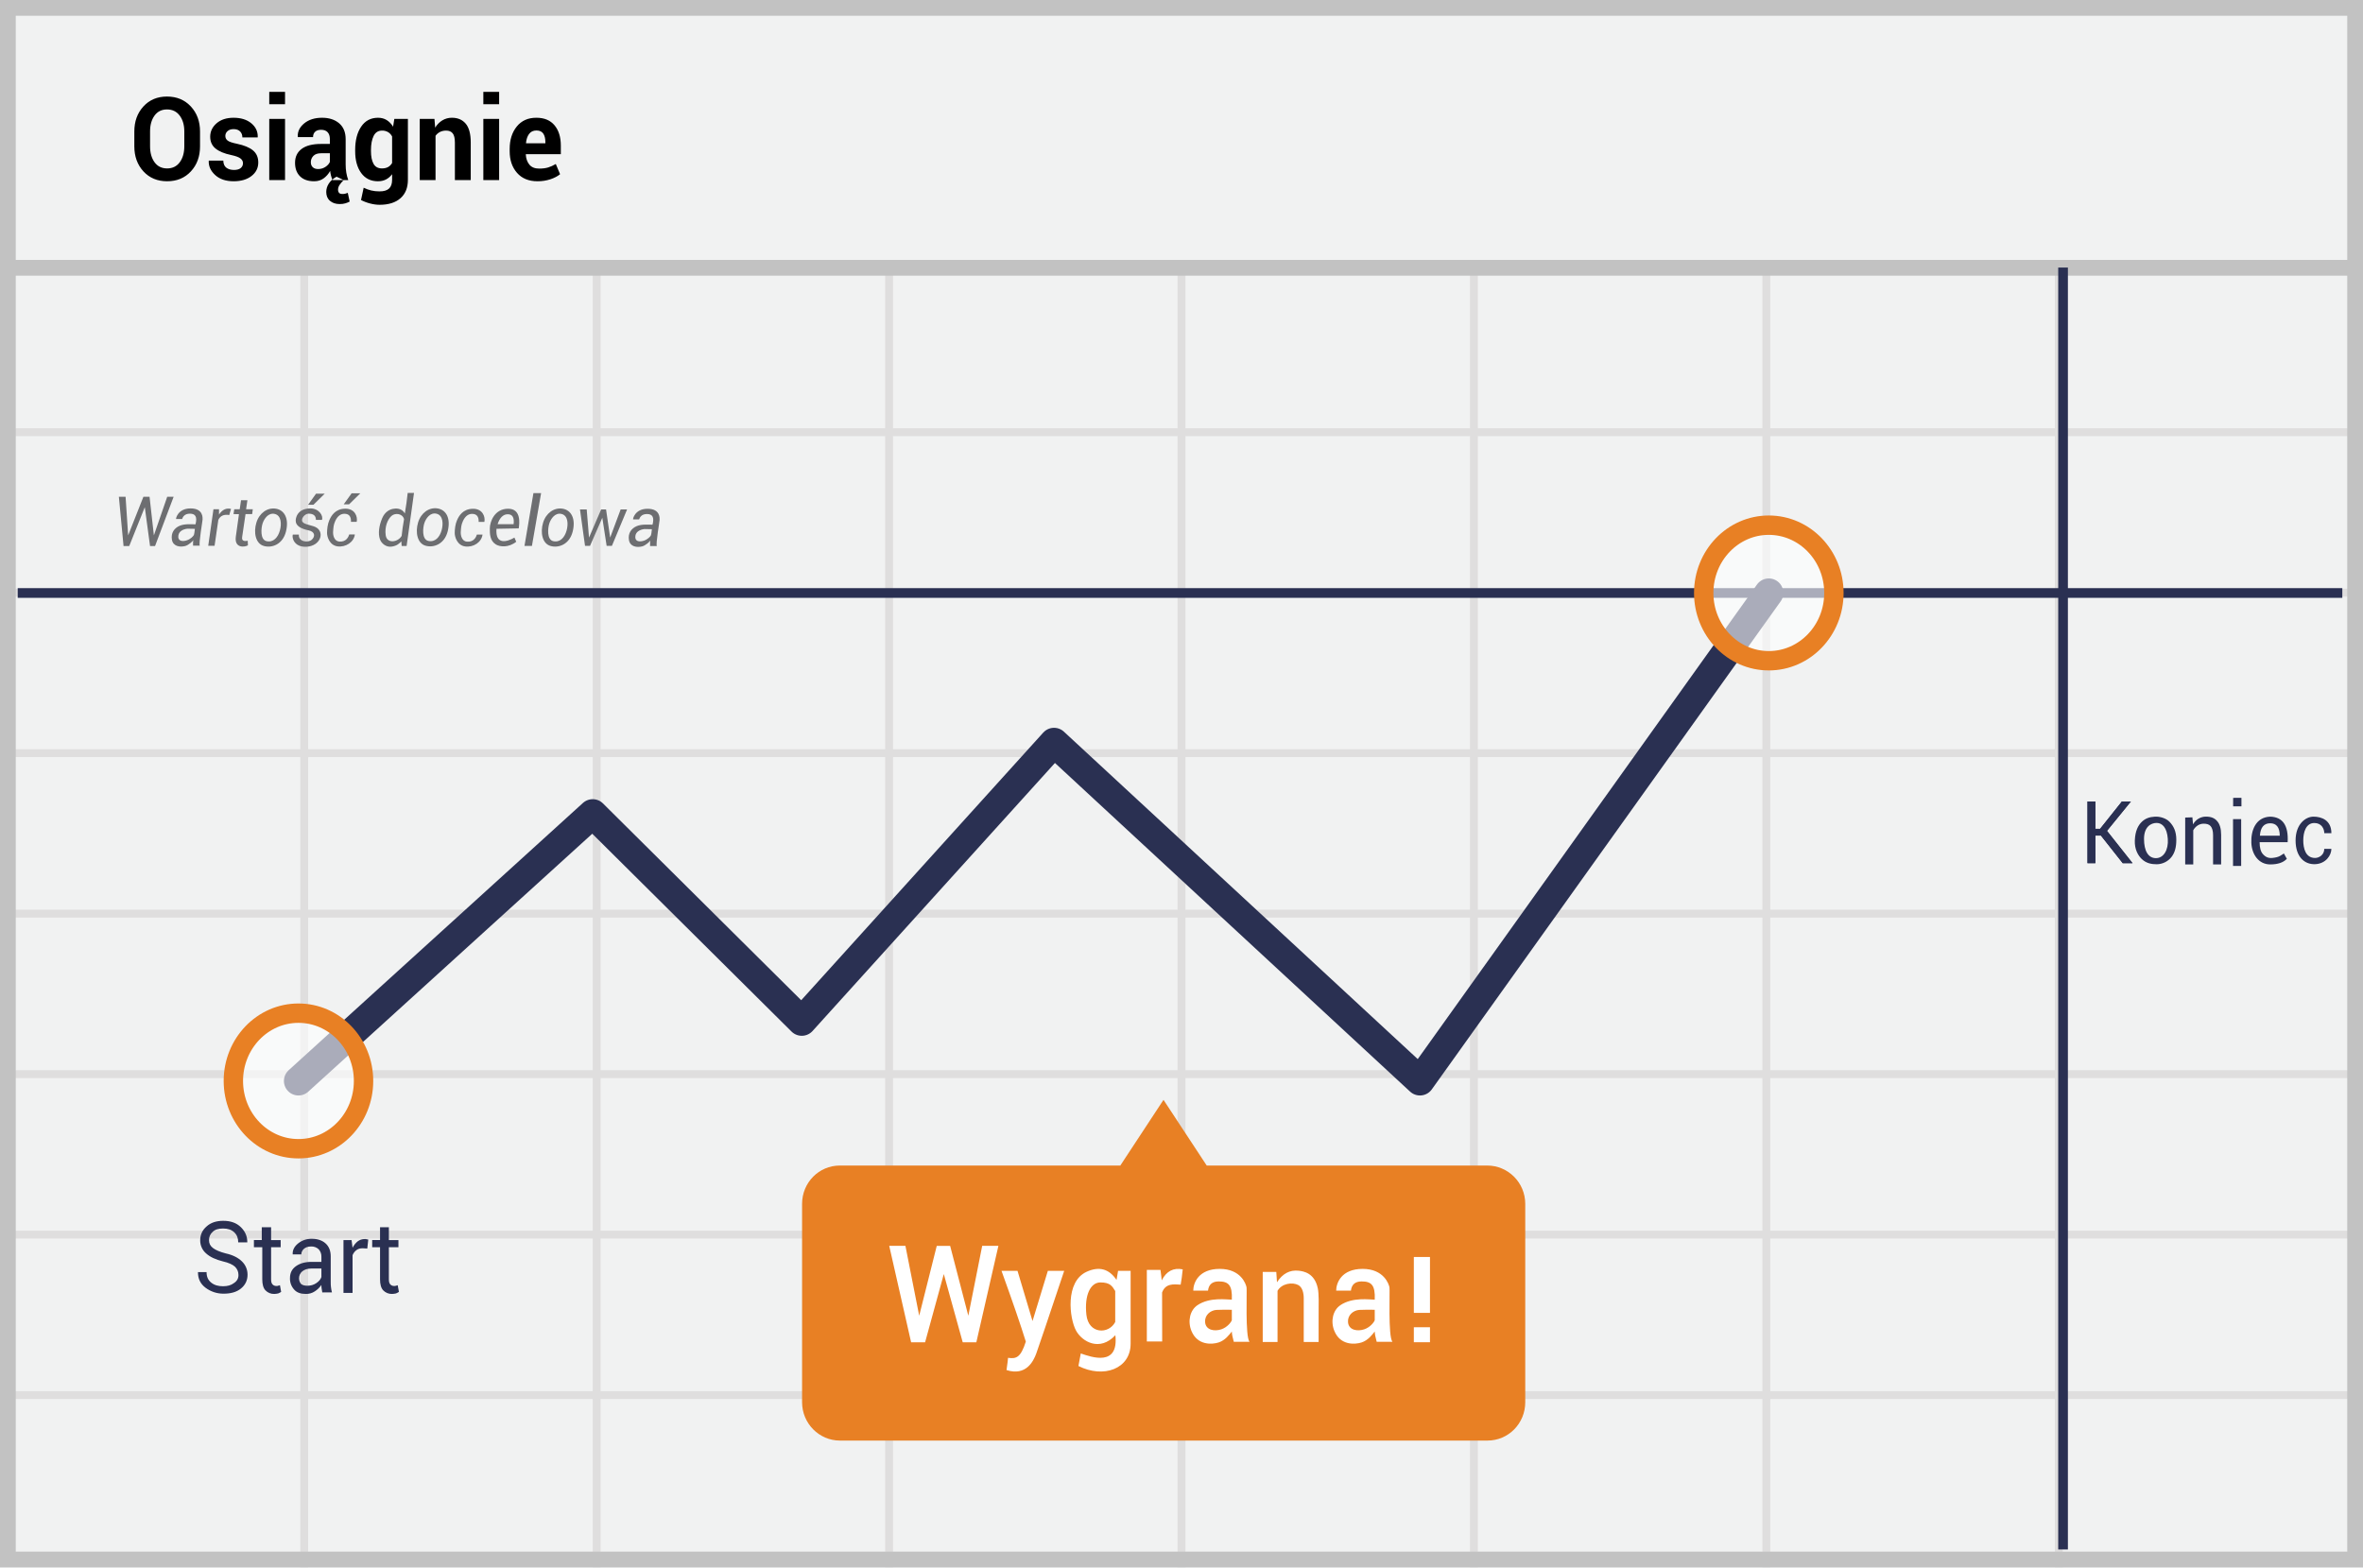
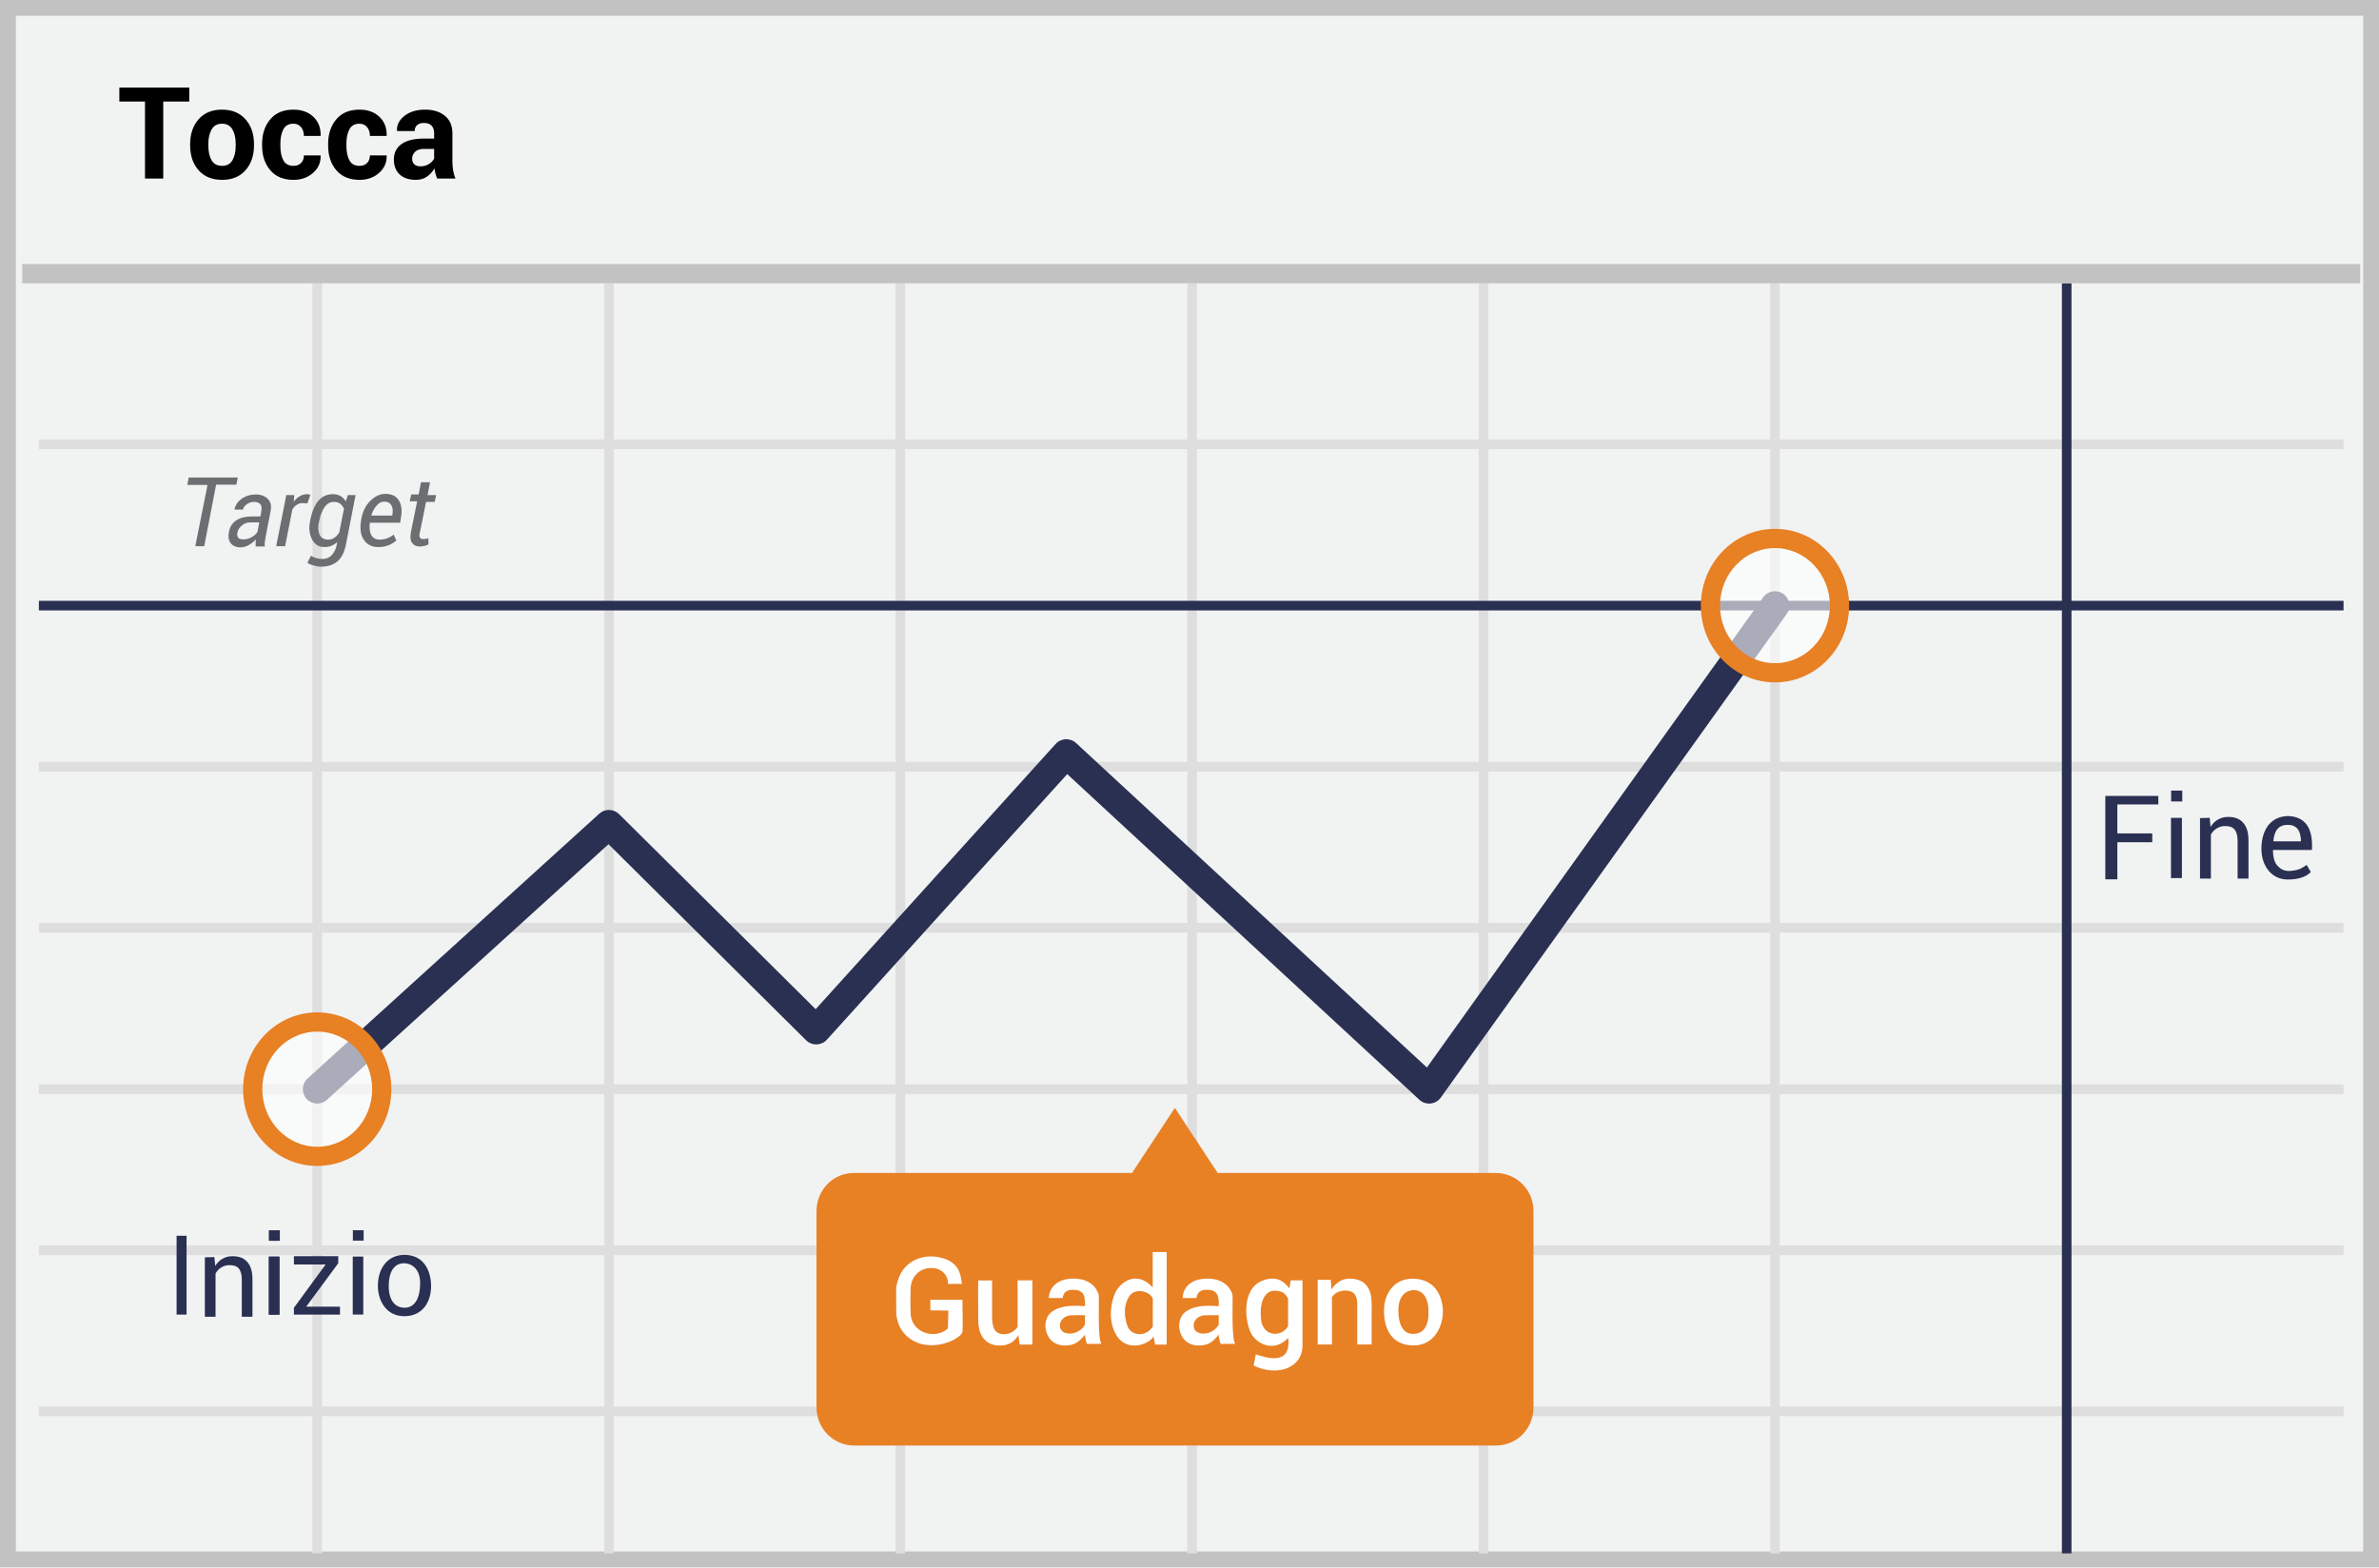
- <svg xmlns="http://www.w3.org/2000/svg" width="300" height="199" viewBox="0 0 300 199">
-   <g fill="none" fill-rule="evenodd">
-     <path fill="#F1F2F2" d="M0 0h300v199H0z" />
-     <path d="M39.125 55.375V74.75H75.25V55.375H39.125zm0-1H75.25V34h1v20.375h36.125V34h1v20.375H149.5V34h1v20.375h36.125V34h1v20.375h36.125V34h1v20.375h36.125V34h1v20.375H299.5v1h-37.625V74.75H299.5v1h-37.625v19.375H299.5v1h-37.625V115.5H299.5v1h-37.625v19.375H299.5v1h-37.625v19.375H299.5v1h-37.625v19.375H299.5v1h-37.625V199h-1v-21.375H224.75V199h-1v-21.375h-36.125V199h-1v-21.375H150.5V199h-1v-21.375h-36.125V199h-1v-21.375H76.25V199h-1v-21.375H39.125V199h-1v-21.375H1.5v-1h36.625V157.25H1.5v-1h36.625v-19.375H1.5v-1h36.625V116.5H1.5v-1h36.625V96.125H1.5v-1h36.625V75.75H1.5v-1h36.625V55.375H1.5v-1h36.625V34h1v20.375zm221.75 1H224.75V74.75h36.125V55.375zm-37.125 0h-36.125V74.75h36.125V55.375zm-37.125 0H150.5V74.75h36.125V55.375zm-37.125 0h-36.125V74.75H149.5V55.375zm-37.125 0H76.25V74.75h36.125V55.375zM39.125 75.75v19.375H75.25V75.75H39.125zm221.75 0H224.75v19.375h36.125V75.75zm-37.125 0h-36.125v19.375h36.125V75.75zm-37.125 0H150.5v19.375h36.125V75.75zm-37.125 0h-36.125v19.375H149.5V75.75zm-37.125 0H76.25v19.375h36.125V75.75zm-73.25 20.375V115.5H75.25V96.125H39.125zm221.75 0H224.75V115.5h36.125V96.125zm-37.125 0h-36.125V115.5h36.125V96.125zm-37.125 0H150.5V115.5h36.125V96.125zm-37.125 0h-36.125V115.5H149.5V96.125zm-37.125 0H76.25V115.5h36.125V96.125zM39.125 116.5v19.375H75.25V116.5H39.125zm221.75 0H224.75v19.375h36.125V116.5zm-37.125 0h-36.125v19.375h36.125V116.5zm-37.125 0H150.5v19.375h36.125V116.5zm-37.125 0h-36.125v19.375H149.5V116.5zm-37.125 0H76.25v19.375h36.125V116.5zm-73.25 20.375v19.375H75.25v-19.375H39.125zm221.75 0H224.75v19.375h36.125v-19.375zm-37.125 0h-36.125v19.375h36.125v-19.375zm-37.125 0H150.5v19.375h36.125v-19.375zm-37.125 0h-36.125v19.375H149.5v-19.375zm-37.125 0H76.25v19.375h36.125v-19.375zm-73.25 20.375v19.375H75.25V157.25H39.125zm221.75 0H224.75v19.375h36.125V157.25zm-37.125 0h-36.125v19.375h36.125V157.25zm-37.125 0H150.5v19.375h36.125V157.25zm-37.125 0h-36.125v19.375H149.5V157.25zm-37.125 0H76.25v19.375h36.125V157.25z" fill="#DFDEDE" />
-     <path stroke="#C2C2C2" stroke-width="2" d="M1 1h298v197H1z" />
-     <path fill="#C2C2C2" d="M0 33h300v2H0z" />
-     <path d="M2.248 75.285h295.125M261.92 33.967v162.757" stroke="#2A3052" stroke-width="1.23" stroke-linejoin="round" />
-     <path stroke="#2A3052" stroke-width="3.689" stroke-linecap="round" stroke-linejoin="round" d="M37.891 137.242l37.358-33.93 26.542 26.352 32.026-35.415 46.458 42.993 44.288-61.957" />
-     <path d="M188.805 147.98H153.2l-5.484-8.339-5.483 8.34h-35.606c-2.666 0-4.798 2.17-4.798 4.874v25.171c0 2.704 2.17 4.875 4.798 4.875h82.216c2.666 0 4.799-2.17 4.799-4.875v-25.171c0-2.704-2.171-4.874-4.837-4.874z" fill="#E88024" fill-rule="nonzero" />
-     <ellipse cx="9.216" cy="8.843" rx="8.264" ry="8.606" opacity=".6" transform="translate(215.348 66.441)" fill="#FFF" fill-rule="nonzero" />
-     <ellipse stroke="#E88024" stroke-width="2.46" cx="224.563" cy="75.285" rx="8.264" ry="8.606" />
-     <ellipse cx="9.139" cy="9.063" rx="8.264" ry="8.606" opacity=".6" transform="translate(28.752 128.179)" fill="#FFF" fill-rule="nonzero" />
-     <ellipse stroke="#E88024" stroke-width="2.46" cx="37.891" cy="137.242" rx="8.264" ry="8.606" />
-     <path d="M30.275 161.873c0-.423-.156-.749-.436-1.042-.28-.26-.81-.521-1.557-.684-.904-.228-1.62-.554-2.119-1.01a2.17 2.17 0 0 1-.747-1.661c0-.717.28-1.303.81-1.76.53-.488 1.246-.716 2.118-.716.934 0 1.682.26 2.243.814.56.554.81 1.173.81 1.89v.032h-1.153c0-.52-.156-.944-.498-1.27-.343-.326-.81-.489-1.433-.489-.56 0-1.028.13-1.309.424-.31.26-.484.659-.467 1.075 0 .39.156.716.499.977.342.26.872.489 1.62.684.903.196 1.588.554 2.055 1.01.468.456.717 1.042.717 1.694 0 .717-.28 1.303-.841 1.759-.561.456-1.309.651-2.212.651-.841 0-1.62-.26-2.274-.749-.654-.488-.966-1.14-.966-1.954v-.033h1.09c0 .586.188 1.01.593 1.336.405.325.903.456 1.495.456.592 0 1.028-.13 1.37-.391.405-.26.592-.586.592-1.043zm4.143-6.059v1.63h1.215v.911h-1.215v4.072c0 .326.062.521.187.652.125.13.28.195.498.195.063 0 .125 0 .218-.032.094-.033.156-.033.219-.066l.155.847a2.04 2.04 0 0 1-.374.196 2.613 2.613 0 0 1-.498.065 1.49 1.49 0 0 1-1.121-.456c-.28-.293-.405-.782-.405-1.4v-4.073h-1.06v-.912h.997v-1.629h1.184zm6.51 8.34c-.03-.196-.062-.391-.093-.554-.031-.163-.031-.293-.031-.456a2.941 2.941 0 0 1-.841.814 1.967 1.967 0 0 1-1.122.326c-.654 0-1.152-.163-1.495-.554a2.04 2.04 0 0 1-.53-1.466c0-.651.25-1.14.748-1.498.499-.358 1.153-.554 1.994-.554h1.246v-.651c.012-.35-.112-.691-.343-.945a1.314 1.314 0 0 0-.965-.358c-.374 0-.686.097-.904.293a.977.977 0 0 0-.342.716h-1.09v-.032c-.032-.489.186-.945.653-1.336a2.694 2.694 0 0 1 1.776-.619c.716 0 1.308.196 1.744.587.436.39.655.944.655 1.661v3.225c-.009.45.044.9.155 1.336h-1.215v.065zm-1.9-.912c.405 0 .779-.098 1.122-.326.342-.228.56-.489.654-.782v-1.075h-1.308c-.468 0-.842.13-1.122.358-.28.228-.405.554-.405.88 0 .293.094.521.25.717.186.162.467.228.81.228zm7.6-4.724l-.591-.032c-.312 0-.56.065-.779.228-.222.163-.394.389-.498.651v4.789h-1.153v-6.71h1.028l.125.976c.187-.358.405-.618.654-.814.25-.195.56-.293.903-.293.094 0 .156 0 .25.032.062 0 .155.033.186.033l-.124 1.14zm2.742-2.704v1.63h1.215v.911H49.37v4.072c0 .326.062.521.187.652.125.13.28.195.498.195.063 0 .125 0 .218-.032.094-.033.156-.033.218-.066l.156.847a2.04 2.04 0 0 1-.374.196 2.613 2.613 0 0 1-.498.065 1.49 1.49 0 0 1-1.121-.456c-.28-.293-.405-.782-.405-1.4v-4.073h-.997v-.912h.997v-1.629h1.121z" fill="#2A3052" fill-rule="nonzero" />
-     <path d="M25.395 18.576c0 1.288-.386 2.35-1.16 3.184-.773.836-1.78 1.253-3.02 1.253-1.236 0-2.239-.419-3.008-1.256-.768-.838-1.153-1.898-1.153-3.18v-1.882c0-1.278.383-2.337 1.15-3.177.767-.84 1.766-1.26 2.997-1.26 1.24 0 2.25.42 3.027 1.26.778.84 1.167 1.9 1.167 3.177v1.881zm-1.997-1.895c0-.814-.195-1.482-.584-2.003-.389-.522-.927-.783-1.613-.783-.678 0-1.205.261-1.583.783-.377.521-.566 1.19-.566 2.003v1.895c0 .828.19 1.503.57 2.025.38.522.91.783 1.592.783.687 0 1.223-.261 1.607-.783.384-.522.577-1.197.577-2.025v-1.895zm7.449 4.028c0-.23-.107-.428-.32-.593-.212-.165-.607-.31-1.184-.434-.87-.182-1.53-.457-1.98-.826-.451-.368-.677-.868-.677-1.5 0-.666.27-1.233.81-1.702.54-.469 1.259-.703 2.156-.703.938 0 1.69.234 2.255.703.566.47.837 1.053.814 1.752l-.014.043h-1.936c0-.311-.096-.565-.288-.761-.192-.196-.47-.294-.831-.294-.32 0-.574.083-.762.251a.796.796 0 0 0-.282.617c0 .24.098.435.292.586.195.15.59.286 1.185.405.91.192 1.589.473 2.035.844.446.37.67.882.67 1.533 0 .698-.287 1.27-.859 1.716-.572.445-1.327.667-2.265.667-.989 0-1.77-.262-2.345-.786-.574-.524-.848-1.121-.82-1.791l.014-.043h1.833c.013.416.144.718.39.904.248.187.57.28.969.28.37 0 .653-.077.848-.233a.77.77 0 0 0 .292-.635zm5.34 2.154h-2.004v-7.769h2.005v7.769zm0-9.628h-2.004v-1.573h2.005v1.573zm6.029 9.628a4.546 4.546 0 0 1-.19-.56 4.054 4.054 0 0 1-.112-.604 2.832 2.832 0 0 1-.817.94c-.34.25-.742.374-1.209.374-.778 0-1.377-.21-1.798-.628-.421-.419-.632-.99-.632-1.712 0-.761.28-1.351.841-1.77.56-.419 1.379-.628 2.454-.628h1.126v-.618c0-.373-.094-.663-.281-.868-.188-.206-.467-.31-.838-.31-.325 0-.575.083-.752.249-.176.165-.264.39-.264.678h-1.929l-.014-.043c-.032-.656.242-1.222.82-1.698.58-.476 1.336-.714 2.27-.714.892 0 1.614.234 2.166.703.551.47.827 1.142.827 2.018v3.209c0 .364.026.706.079 1.027.053.32.136.639.25.955h-1.997zm-1.833-1.4c.347 0 .659-.091.933-.273.275-.182.463-.393.563-.632v-1.099h-1.126c-.425 0-.747.11-.964.33a1.11 1.11 0 0 0-.326.812c0 .263.08.473.243.628.163.156.388.233.677.233zm3.247 1.4a4.46 4.46 0 0 0-.542.646 1.112 1.112 0 0 0-.172.617c0 .13.039.245.117.348.077.103.235.155.473.155.129 0 .242-.015.34-.043.099-.03.2-.063.306-.1l.24 1.105c-.165.09-.349.166-.553.226-.203.06-.445.09-.724.09-.494 0-.9-.136-1.219-.406-.318-.27-.477-.647-.477-1.13 0-.37.106-.72.316-1.053.21-.332.54-.628.989-.886l.906.43zm1.462-3.82c0-1.225.254-2.214.762-2.965.508-.752 1.222-1.127 2.142-1.127.417 0 .783.098 1.099.294.316.196.586.476.81.84l.158-.99h1.723v7.732c0 1.01-.316 1.79-.947 2.344-.632.553-1.513.829-2.644.829-.375 0-.773-.054-1.194-.162a5.393 5.393 0 0 1-1.167-.441l.336-1.565c.307.153.624.269.951.348.327.079.68.118 1.06.118.55 0 .954-.12 1.212-.359.259-.239.388-.612.388-1.12v-.703c-.22.292-.478.514-.775.668-.298.153-.639.23-1.023.23-.911 0-1.62-.35-2.129-1.049-.508-.699-.762-1.623-.762-2.771v-.151zm2.005.15c0 .68.109 1.215.326 1.605.217.39.573.586 1.068.586.306 0 .566-.06.779-.176.213-.118.383-.289.511-.514v-3.367a1.406 1.406 0 0 0-.511-.553 1.447 1.447 0 0 0-.766-.194c-.49 0-.846.228-1.07.682-.225.455-.337 1.049-.337 1.78v.152zm8.06-4.099l.09 1.113c.246-.397.55-.706.912-.926a2.29 2.29 0 0 1 1.215-.33c.751 0 1.337.252 1.758.757.421.505.632 1.303.632 2.394v4.76h-2.012V18.11c0-.556-.093-.95-.278-1.181-.185-.233-.463-.349-.834-.349-.298 0-.56.059-.786.176a1.552 1.552 0 0 0-.56.485v5.622H53.29v-7.769h1.867zm8.21 7.769h-2.004v-7.769h2.005v7.769zm0-9.628h-2.004v-1.573h2.005v1.573zm4.868 9.778c-1.107 0-1.972-.355-2.595-1.066-.622-.71-.933-1.626-.933-2.746v-.287c0-1.163.302-2.116.906-2.858.604-.742 1.435-1.11 2.492-1.105.998 0 1.763.319 2.296.958.534.639.8 1.5.8 2.581v1.084h-4.428l-.02.043c.032.532.186.962.463 1.293.277.33.688.495 1.232.495.449 0 .83-.048 1.143-.144.314-.095.638-.241.972-.438l.542 1.293c-.297.254-.7.466-1.208.639a5.143 5.143 0 0 1-1.662.258zm-.13-6.447c-.403 0-.713.145-.93.434-.218.29-.35.674-.395 1.153l.014.036h2.444v-.158c0-.455-.09-.813-.268-1.074-.178-.26-.467-.391-.865-.391z" fill="#000" />
-     <g fill="#FFF">
-       <path d="M181.546 166.684h-2.049v-7.088h2.05zM181.546 170.413h-2.049v-1.904h2.05z" />
-       <g>
-         <path d="M160.312 161.491h1.723l.087 1.312c.705-1.1 1.62-1.59 2.746-1.468.65.071 2.025.294 2.435 2.229.15.71.118 1.907.106 3.536-.004.632-.004 1.727 0 3.284h-1.89v-5.57c0-.655-.175-1.387-.7-1.663-.722-.381-2.082-.222-2.627.738v6.495h-1.88v-8.893zM150.155 161.163c-.08.787-.167 1.433-.262 1.94-.946-.064-1.928-.157-2.358 1l.012 6.22h-1.948v-9.088h1.732c.084.607.135 1.05.155 1.327.6-1.17 1.489-1.636 2.669-1.4zM153.366 163.865c-.595-.004-1.22-.004-1.872 0 0-.981.672-2.762 3.36-2.762 2.688 0 3.333 1.931 3.405 2.347.073.415-.187 6.245.376 6.908l-1.997.002c-.165-.59-.248-1.027-.248-1.309-.311.398-.847 1.124-1.67 1.391-.823.267-2.693.41-3.46-1.466-.504-1.237-.182-2.628.767-3.265 1.567-1.053 3.72-.701 4.363-.701.083-1.878-.453-2.315-1.67-2.315-.812 0-1.263.39-1.354 1.17zm3.024 2.429a30.98 30.98 0 0 0-1.972.017c-.784.072-1.482.678-1.422 1.542.07 1.029 1.19 1.218 2.066.921.735-.25 1.248-.893 1.328-1.166v-1.314zM171.51 163.865c-.596-.004-1.22-.004-1.872 0 0-.981.671-2.762 3.36-2.762 2.687 0 3.332 1.931 3.405 2.347.073.415-.187 6.245.375 6.908l-1.997.002c-.165-.59-.247-1.027-.247-1.309-.312.398-.847 1.124-1.67 1.391-.824.267-2.694.41-3.46-1.466-.504-1.237-.182-2.628.766-3.265 1.567-1.053 3.721-.701 4.364-.701.083-1.878-.453-2.315-1.67-2.315-.812 0-1.263.39-1.355 1.17zm3.023 2.429a30.98 30.98 0 0 0-1.971.017c-.784.072-1.482.678-1.423 1.542.071 1.029 1.19 1.218 2.067.921.735-.25 1.247-.893 1.327-1.166v-1.314zM141.752 162.506l.195-1.154h1.594v9.236c.006 3.22-3.45 4.452-6.627 2.844.182-.95.283-1.48.3-1.593 1.384.484 4.828 1.693 4.39-2.315-1.977 2.119-4.215.835-4.989-.579-.854-1.561-1.41-6.218 1.338-7.474 1.584-.724 2.85-.379 3.799 1.035zm-.166 1.408c-.376-.595-.617-1.092-1.88-1.092s-2.054 1.62-1.78 4.109c.275 2.488 2.857 2.488 3.66.914v-3.931zM127.15 161.355h2.031l1.906 6.371 1.943-6.37h2.076c-2.124 6.35-3.306 9.848-3.545 10.494-.359.968-1.279 2.89-3.777 2.099.12-.85.186-1.369.196-1.554 1.016.147 1.6 0 2.255-2.058-.641-2.075-1.67-5.068-3.085-8.982zM118.928 158.18h1.699l2.308 8.872 1.762-8.873h2.057l-2.8 12.242h-1.729l-2.402-8.662-2.375 8.662h-1.776l-2.778-12.242h2.056l1.749 8.873z" />
+ <svg xmlns="http://www.w3.org/2000/svg" width="299px" height="197px" viewBox="0 0 299 197" version="1.1">
+   <g id="Page-1" stroke="none" stroke-width="1" fill="none" fill-rule="evenodd">
+     <g id="touch">
+       <g id="Group">
+         <polygon id="Path" fill="#F1F2F2" points="0 0 299 0 299 197 0 197" />
+         <path d="M1.987,1.98 L1.987,195.02 L297.013,195.02 L297.013,1.98 L1.987,1.98 Z M299,0 L299,197 L0,197 L0,0 L299,0 Z" id="Path" fill="#C2C2C2" fill-rule="nonzero" />
+         <g id="Group-2" transform="translate(2, 33)">
+           <path d="M2.887,23.446 L2.887,22.239 L292.543,22.239 L292.543,23.446 L2.887,23.446 Z M2.887,63.98 L2.887,62.773 L292.543,62.773 L292.543,63.98 L2.887,63.98 Z M2.887,104.514 L2.887,103.307 L292.543,103.307 L292.543,104.514 L2.887,104.514 Z M2.887,145.01 L2.887,143.803 L292.543,143.803 L292.543,145.01 L2.887,145.01 Z M37.267,2.594 L38.473,2.594 L38.473,162.264 L37.267,162.264 L37.267,2.594 Z M73.931,2.594 L75.138,2.594 L75.138,162.264 L73.931,162.264 L73.931,2.594 Z M110.559,2.594 L111.766,2.594 L111.766,162.264 L110.559,162.264 L110.559,2.594 Z M147.224,2.594 L148.431,2.594 L148.431,162.264 L147.224,162.264 L147.224,2.594 Z M183.851,2.594 L185.058,2.594 L185.058,162.264 L183.851,162.264 L183.851,2.594 Z M220.479,2.594 L221.686,2.594 L221.686,162.264 L220.479,162.264 L220.479,2.594 Z M2.887,84.228 L2.887,83.021 L292.543,83.021 L292.543,84.228 L2.887,84.228 Z" id="Shape" fill="#DFDEDE" fill-rule="nonzero" />
+           <polygon id="Path" fill="#2A3052" fill-rule="nonzero" points="2.887 43.731 2.887 42.525 292.543 42.525 292.543 43.731" />
+           <polygon id="Path" fill="#DFDEDE" fill-rule="nonzero" points="2.887 124.762 2.887 123.555 292.543 123.555 292.543 124.762" />
+           <polygon id="Path" fill="#2A3052" fill-rule="nonzero" points="257.144 2.594 258.351 2.594 258.351 162.264 257.144 162.264" />
+           <polygon id="Path" fill="#C2C2C2" fill-rule="nonzero" points="0.794 2.606 0.794 0.191 294.636 0.191 294.636 2.606" />
+           <path d="M39.087,105.251 C38.347,105.923 37.202,105.867 36.53,105.127 C35.857,104.387 35.913,103.242 36.653,102.57 L73.318,69.283 C74.031,68.636 75.126,68.66 75.81,69.339 L100.515,93.855 L130.675,60.518 C131.351,59.771 132.507,59.719 133.247,60.403 L177.337,101.187 L219.61,42.075 C220.191,41.261 221.322,41.074 222.135,41.655 C222.949,42.237 223.137,43.368 222.555,44.181 L179.088,104.963 C178.454,105.85 177.186,105.979 176.386,105.239 L132.132,64.305 L101.928,97.69 C101.235,98.456 100.043,98.488 99.31,97.761 L74.479,73.119 L39.087,105.251 Z" id="Path" fill="#2A3052" fill-rule="nonzero" />
+           <path d="M27.704,27.923 L25.163,27.923 L23.668,35.656 L22.546,35.656 L24.079,27.96 L21.537,27.96 L21.724,27.026 L27.891,27.026 L27.704,27.923 Z M30.133,35.656 L30.133,35.171 C30.133,35.058 30.171,34.909 30.171,34.797 C29.909,35.096 29.61,35.32 29.274,35.507 C28.968,35.691 28.621,35.794 28.265,35.806 C27.704,35.806 27.256,35.619 26.994,35.283 C26.732,34.946 26.657,34.461 26.77,33.863 C26.882,33.228 27.218,32.705 27.704,32.406 C28.227,32.07 28.863,31.92 29.648,31.92 L30.731,31.92 L30.843,31.285 C30.918,30.874 30.881,30.575 30.731,30.389 C30.582,30.202 30.283,30.09 29.909,30.09 C29.573,30.09 29.274,30.202 29.012,30.389 C28.75,30.575 28.601,30.8 28.526,31.061 L27.48,31.061 L27.48,31.024 C27.555,30.538 27.854,30.09 28.339,29.716 C28.863,29.343 29.461,29.156 30.171,29.156 C30.806,29.156 31.292,29.343 31.666,29.716 C32.039,30.09 32.152,30.613 32.002,31.285 L31.404,34.386 L31.292,35.058 C31.255,35.283 31.255,35.469 31.292,35.694 L30.133,35.694 L30.133,35.656 Z M28.638,34.797 C28.937,34.797 29.274,34.722 29.61,34.535 C29.947,34.349 30.208,34.125 30.358,33.863 L30.582,32.668 L29.461,32.668 C29.087,32.668 28.713,32.78 28.414,33.041 C28.115,33.303 27.928,33.564 27.854,33.863 C27.779,34.162 27.816,34.386 27.928,34.573 C28.04,34.76 28.302,34.797 28.638,34.797 Z M36.637,30.277 L36.001,30.239 C35.747,30.239 35.499,30.317 35.291,30.463 C35.05,30.62 34.856,30.839 34.73,31.098 L33.834,35.656 L32.712,35.656 L33.983,29.231 L34.992,29.231 L34.917,30.09 C35.108,29.798 35.364,29.555 35.665,29.38 C35.926,29.231 36.225,29.118 36.562,29.118 C36.637,29.118 36.711,29.118 36.824,29.156 C36.936,29.193 36.973,29.193 37.01,29.193 L36.637,30.277 Z M36.973,32.443 C37.197,31.36 37.534,30.501 38.02,29.94 C38.505,29.38 39.103,29.118 39.851,29.118 C40.187,29.118 40.524,29.193 40.785,29.343 C41.047,29.492 41.271,29.716 41.458,30.015 L41.72,29.231 L42.691,29.231 L41.458,35.544 C41.271,36.441 40.935,37.113 40.411,37.562 C39.888,38.01 39.178,38.234 38.356,38.234 C38.051,38.233 37.748,38.183 37.459,38.085 C37.166,38.025 36.887,37.911 36.637,37.748 L37.085,36.852 C37.235,36.964 37.459,37.076 37.721,37.151 C37.982,37.225 38.244,37.263 38.505,37.263 C38.991,37.263 39.365,37.113 39.664,36.814 C39.991,36.474 40.212,36.045 40.299,35.582 L40.374,35.133 C39.948,35.556 39.367,35.785 38.767,35.768 C38.094,35.768 37.571,35.469 37.235,34.834 C36.876,34.131 36.783,33.322 36.973,32.555 L36.973,32.443 Z M38.094,32.555 C37.945,33.228 37.982,33.788 38.169,34.199 C38.356,34.61 38.73,34.834 39.253,34.834 C39.514,34.834 39.776,34.76 40,34.61 C40.225,34.461 40.449,34.237 40.636,33.938 L41.234,30.949 C41.128,30.7 40.961,30.481 40.748,30.314 C40.517,30.157 40.242,30.078 39.963,30.09 C39.477,30.09 39.103,30.314 38.804,30.725 C38.505,31.173 38.244,31.734 38.132,32.443 L38.094,32.555 Z M45.532,35.768 C44.747,35.768 44.149,35.469 43.738,34.872 C43.327,34.274 43.215,33.489 43.364,32.555 L43.401,32.294 C43.551,31.36 43.925,30.575 44.523,29.978 C45.121,29.38 45.756,29.081 46.429,29.081 C47.214,29.081 47.774,29.343 48.111,29.866 C48.447,30.389 48.559,31.098 48.41,31.958 L48.298,32.705 L44.485,32.705 C44.411,33.34 44.448,33.863 44.672,34.274 C44.897,34.648 45.233,34.834 45.719,34.834 C46.36,34.829 46.98,34.605 47.475,34.199 L47.812,34.946 C47.18,35.493 46.367,35.786 45.532,35.768 Z M46.279,30.052 C45.943,30.052 45.644,30.202 45.345,30.538 C45.046,30.874 44.822,31.285 44.672,31.771 L44.672,31.808 L47.288,31.808 L47.326,31.659 C47.401,31.173 47.363,30.8 47.176,30.501 C46.989,30.202 46.728,30.052 46.279,30.052 Z M52.035,27.699 L51.736,29.231 L52.82,29.231 L52.633,30.09 L51.549,30.09 L50.764,33.975 C50.69,34.274 50.69,34.498 50.802,34.61 C50.877,34.722 51.026,34.76 51.213,34.76 C51.288,34.76 51.4,34.76 51.549,34.722 C51.661,34.722 51.773,34.685 51.848,34.648 L51.848,35.432 C51.736,35.507 51.587,35.544 51.362,35.619 C51.138,35.656 50.951,35.694 50.727,35.694 C50.316,35.694 50.017,35.544 49.793,35.245 C49.568,34.946 49.531,34.498 49.643,33.9 L50.428,30.015 L49.494,30.015 L49.681,29.156 L50.615,29.156 L50.914,27.624 L52.035,27.624 L52.035,27.699 Z" id="Shape" fill="#6D6E71" fill-rule="nonzero" />
+           <path d="M185.987,114.445 L151.042,114.445 L145.66,106.264 L140.278,114.445 L105.332,114.445 C102.716,114.445 100.623,116.575 100.623,119.227 L100.623,143.921 C100.623,146.574 102.753,148.703 105.332,148.703 L186.024,148.703 C188.641,148.703 190.734,146.574 190.734,143.921 L190.734,119.227 C190.734,116.575 188.603,114.445 185.987,114.445 Z" id="Path" fill="#E88024" />
+           <g id="Group" opacity="0.6" transform="translate(212.0375, 34.50943)" fill="#FFFFFF">
+             <ellipse id="Oval" cx="9.045" cy="8.618" rx="8.11" ry="8.443" />
+           </g>
+           <path d="M221.082,52.778 C215.925,52.778 211.765,48.447 211.765,43.128 C211.765,37.809 215.925,33.478 221.082,33.478 C226.239,33.478 230.4,37.809 230.4,43.128 C230.4,48.447 226.239,52.778 221.082,52.778 Z M221.082,50.364 C224.884,50.364 227.986,47.135 227.986,43.128 C227.986,39.121 224.884,35.892 221.082,35.892 C217.281,35.892 214.179,39.121 214.179,43.128 C214.179,47.135 217.281,50.364 221.082,50.364 Z" id="Oval" fill="#E88024" fill-rule="nonzero" />
+           <g id="Group" opacity="0.6" transform="translate(28.9, 95.01887)" fill="#FFFFFF">
+             <ellipse id="Oval" cx="8.97" cy="8.891" rx="8.11" ry="8.443" />
+           </g>
+           <path d="M37.87,113.56 C32.713,113.56 28.553,109.229 28.553,103.91 C28.553,98.591 32.713,94.26 37.87,94.26 C43.027,94.26 47.187,98.591 47.187,103.91 C47.187,109.229 43.027,113.56 37.87,113.56 Z M37.87,111.146 C41.672,111.146 44.773,107.917 44.773,103.91 C44.773,99.903 41.672,96.674 37.87,96.674 C34.068,96.674 30.967,99.903 30.967,103.91 C30.967,107.917 34.068,111.146 37.87,111.146 Z" id="Oval" fill="#E88024" fill-rule="nonzero" />
+         </g>
      </g>
-     </g>
-     <g fill="#2A3052">
-       <path d="M278.339 103.77l.083.896c.34-.62.976-.997 1.659-.983.608 0 1.078.173 1.41.578.332.376.498.954.498 1.735v3.76h-1.023v-3.731c0-.52-.111-.896-.305-1.128-.193-.231-.497-.318-.884-.318a1.37 1.37 0 0 0-.775.232 1.64 1.64 0 0 0-.553.607v4.337h-1.023V103.8l.913-.03zM290.434 106.93h-3.558c0 .69.134 1.19.404 1.497.354.405.728.552 1.24.498.893-.093 1.065-.343 1.435-.564l.376.676c-.44.475-1.144.713-2.112.713-1.452 0-2.337-1.258-2.395-2.756-.058-1.498.514-3.236 2.395-3.309 1.594.044 2.332 1.126 2.215 3.244zm-1-.824c-.01-1.054-.414-1.58-1.214-1.58s-1.237.526-1.311 1.58h2.526zM283.5 104h1.033v5.947H283.5zM283.514 101.3v1.072h1.053v-1.073zM295.083 105.785c.356-.01.689 0 .903 0 0-1.661-1.26-2.1-2.272-2.1-1.013 0-2.272.96-2.272 3.022 0 2.06 1.105 3.063 2.477 3.012 1.372-.052 2.067-1.143 2.067-1.946-.4.01-.502.01-.903 0 0 .759-.652 1.157-1.164 1.157-1.225 0-1.503-1.243-1.503-2.23 0-.989.314-2.208 1.408-2.208.927 0 1.26.752 1.26 1.293zM273.571 103.686c.632-.036 1.431.193 1.879.668.494.525.848 1.178.848 2.256 0 .954-.182 1.644-.614 2.201a2.423 2.423 0 0 1-1.864.919c-.64 0-1.333-.106-1.915-.669-.477-.46-.918-1.25-.874-2.353.048-1.218.423-1.914.874-2.354.455-.445.99-.63 1.666-.668zm.228.797c-.725 0-1.6.494-1.6 2.027 0 1.532.54 2.444 1.51 2.444.972 0 1.61-1.031 1.51-2.444-.098-1.413-.696-2.027-1.42-2.027zM265.022 101.76h1v3.471h.602l2.766-3.47h1.14l-3.035 3.728 3.246 4.103h-1.244l-2.77-3.506h-.705v3.506h-1z" />
-       <path d="M265.022 101.76h1v3.471h.602l2.766-3.47h1.14l-3.035 3.728 3.246 4.103h-1.244l-2.77-3.506h-.705v3.506h-1z" />
-     </g>
-     <g fill="#6D6E71">
-       <path d="M67.723 62.605h.975l-1.166 6.706h-.945zM65.31 68.254c.048.12.102.248.229.53-.96.765-2.064.661-2.58.345-.776-.476-.776-1.36-.772-2.044.005-.873.618-2.495 2.325-2.495 1.707 0 1.427 1.928 1.344 2.495-.175 0-1.116.018-2.825.053-.158 2.12 1.374 1.647 2.28 1.116zm-.102-1.705c.1-.837-.146-1.256-.738-1.256-.887 0-1.198.983-1.297 1.256h2.035zM71.427 64.585c1.087.177 1.69 1.254 1.282 2.896-.409 1.642-1.792 2.14-2.832 1.831-1.04-.308-1.299-1.72-.93-2.944.369-1.223 1.393-1.96 2.48-1.783zm-.132.67c-.815-.202-1.348.597-1.546 1.172-.198.575-.36 2.101.506 2.284.865.184 1.435-.49 1.676-1.342.24-.854.179-1.912-.636-2.114zM55.559 64.554c1.087.177 1.69 1.254 1.282 2.896-.409 1.642-1.792 2.14-2.832 1.83-1.04-.307-1.299-1.72-.93-2.943.369-1.223 1.393-1.96 2.48-1.783zm-.132.67c-.815-.202-1.348.596-1.546 1.172-.198.575-.36 2.101.506 2.284.865.183 1.435-.49 1.676-1.343.24-.853.179-1.91-.636-2.113zM35.026 64.585c1.087.177 1.69 1.254 1.281 2.896-.408 1.642-1.792 2.14-2.831 1.831-1.04-.308-1.3-1.72-.93-2.944.368-1.223 1.392-1.96 2.48-1.783zm-.132.67c-.815-.202-1.348.597-1.546 1.172-.198.575-.36 2.101.505 2.284.866.184 1.436-.49 1.676-1.342.241-.854.18-1.912-.635-2.114zM60.768 66.265h.727c.144-.652-.222-1.699-1.489-1.669-1.267.03-1.752.934-1.98 1.444-.229.509-.296 1.167-.296 1.64 0 .473.301 1.567 1.34 1.701 1.04.135 2.075-.543 2.19-1.512h-.715c-.082.274-.36.975-1.263.903-.645-.051-.824-.81-.782-1.288.042-.478.036-.818.277-1.336.28-.604.68-.905 1.153-.905.586 0 .865.34.838 1.022zM44.559 66.253h.727c.144-.652-.221-1.699-1.489-1.669-1.267.03-1.751.934-1.98 1.444-.228.509-.296 1.167-.296 1.64 0 .473.302 1.567 1.34 1.701 1.04.134 2.075-.543 2.19-1.512h-.715c-.082.274-.36.975-1.263.903-.644-.051-.824-.81-.782-1.288.042-.478.036-.818.277-1.336.28-.604.68-.905 1.154-.905.585 0 .864.34.837 1.022zM21.228 63.075h.816l-2.358 6.25h-.637l-.667-4.931-1.975 4.931h-.722l-.593-6.25h.852l.326 4.898 1.935-4.898h.782l.55 4.898zM23.117 65.898h-.759c-.06 0 .19-1.348 1.835-1.348s1.526 1.24 1.526 1.411c0 .17-.505 3.053-.353 3.322h-.857c-.009-.393.002-.627.033-.703-.047.108-.591.633-1.038.747-.658.167-1.527.052-1.676-.8-.15-.85.293-1.49 1-1.78.636-.262 1.467-.177 1.992-.177.247-.957-.014-1.352-.705-1.352-.692 0-.902.413-.998.68zm1.624 1.246c-.428-.012-.747-.019-.958-.019-.606.081-1.05.352-1.135.846-.126.73.493.83 1.095.623.46-.158.823-.528.881-.69.033-.093.072-.346.117-.76zM81.14 65.944h-.76c-.06 0 .19-1.349 1.836-1.349 1.645 0 1.526 1.241 1.526 1.412 0 .17-.506 3.053-.353 3.322h-.857c-.009-.393.002-.628.033-.703-.047.108-.591.633-1.038.746-.659.168-1.527.052-1.676-.798-.15-.85.293-1.49 1-1.781.636-.262 1.467-.177 1.991-.177.248-.957-.013-1.352-.705-1.352-.691 0-.901.413-.997.68zm1.624 1.246c-.428-.013-.747-.019-.958-.019-.607.08-1.05.352-1.136.846-.125.73.494.83 1.096.623.46-.158.823-.528.881-.69.033-.093.072-.346.117-.76zM27.1 64.657h.706v.67c.423-.625.93-.862 1.524-.713l-.228.78c-.671-.12-1.132.086-1.384.617l-.477 3.283h-.804l.663-4.637zM30.6 63.515h.81l-.166 1.138h.851l-.083.62h-.84l-.426 2.882c-.033.231-.069.658.702.5.015.223.025.416.029.578-.305.217-1.735.462-1.54-1.078l.4-2.874-.692-.008.097-.62h.692l.167-1.138zM40.11 66.01h.763c.206-.533-.39-1.46-1.464-1.46-1.073 0-1.597.522-1.782 1.077-.184.554-.231 1.34 1.545 1.708.85.175.85.784.42 1.182-.492.455-1.74.25-1.644-.643h-.77c-.146.333.12 1.65 1.776 1.54 1.656-.11 2.26-1.691 1.284-2.391-.484-.348-1.562-.383-1.82-.751-.275-.393.27-1.055.754-1.055.625 0 .937.264.937.792zM39.116 64.084h.681l1.43-1.404h-1.103zM43.634 64.036h.681l1.43-1.404h-1.103zM51.76 62.58h.802l-.94 6.743h-.626a7.2 7.2 0 0 0-.046-.588c-.249.263-.544.566-1.23.666-.687.1-1.308-.391-1.494-.96-.23-.7-.125-1.654.294-2.647.355-.84.979-1.115 1.367-1.187.284-.053 1.11-.167 1.509.591.16-.932.282-1.805.364-2.617zm-.464 3.33c-.188-.713-1.127-.832-1.6-.4-.474.433-.885 1.359-.726 2.457.16 1.099 1.558.888 2.024.07 0-.198.208-1.676.302-2.127zM78.797 64.681h.816l-1.925 4.621h-.671l-.55-3.565-1.556 3.565h-.638l-.64-4.621h.854l.293 3.573 1.538-3.573h.626l.52 3.573z" />
+       <path d="M23.787,12.768 L20.517,12.768 L20.517,22.443 L18.222,22.443 L18.222,12.768 L15,12.768 L15,11 L23.787,11 L23.787,12.768 Z M23.897,18.113 C23.897,16.845 24.25,15.806 24.957,14.997 C25.665,14.187 26.645,13.782 27.897,13.782 C29.155,13.782 30.14,14.186 30.852,14.992 C31.565,15.8 31.922,16.84 31.922,18.112 L31.922,18.278 C31.922,19.556 31.566,20.598 30.856,21.402 C30.146,22.206 29.166,22.608 27.913,22.608 C26.655,22.608 25.672,22.206 24.962,21.402 C24.252,20.598 23.897,19.556 23.897,18.278 L23.897,18.113 Z M26.184,18.278 C26.184,19.053 26.32,19.675 26.592,20.144 C26.865,20.614 27.305,20.848 27.912,20.848 C28.505,20.848 28.938,20.612 29.214,20.141 C29.489,19.669 29.626,19.048 29.626,18.278 L29.626,18.113 C29.626,17.358 29.487,16.743 29.21,16.266 C28.932,15.789 28.494,15.551 27.897,15.551 C27.305,15.551 26.871,15.791 26.597,16.27 C26.321,16.75 26.184,17.364 26.184,18.113 L26.184,18.278 Z M36.888,20.848 C37.286,20.848 37.603,20.728 37.839,20.49 C38.075,20.252 38.193,19.934 38.193,19.535 L40.283,19.535 L40.299,19.582 C40.32,20.442 40,21.161 39.34,21.74 C38.68,22.319 37.863,22.608 36.888,22.608 C35.631,22.608 34.658,22.206 33.972,21.402 C33.286,20.598 32.942,19.569 32.942,18.317 L32.942,18.081 C32.942,16.834 33.285,15.806 33.968,14.997 C34.652,14.187 35.62,13.782 36.872,13.782 C37.91,13.782 38.746,14.081 39.38,14.678 C40.014,15.276 40.32,16.062 40.3,17.036 L40.283,17.083 L38.193,17.083 C38.193,16.643 38.076,16.278 37.843,15.987 C37.61,15.696 37.286,15.551 36.873,15.551 C36.28,15.551 35.86,15.788 35.611,16.261 C35.362,16.736 35.238,17.343 35.238,18.081 L35.238,18.317 C35.238,19.072 35.362,19.682 35.611,20.148 C35.86,20.615 36.286,20.848 36.888,20.848 Z M45.188,20.848 C45.586,20.848 45.903,20.728 46.138,20.49 C46.374,20.252 46.492,19.934 46.492,19.535 L48.582,19.535 L48.599,19.582 C48.619,20.442 48.299,21.161 47.639,21.74 C46.979,22.319 46.162,22.608 45.188,22.608 C43.93,22.608 42.958,22.206 42.272,21.402 C41.585,20.598 41.242,19.569 41.242,18.317 L41.242,18.081 C41.242,16.834 41.584,15.806 42.268,14.997 C42.952,14.187 43.92,13.782 45.172,13.782 C46.209,13.782 47.045,14.081 47.679,14.678 C48.313,15.276 48.619,16.062 48.599,17.036 L48.583,17.083 L46.493,17.083 C46.493,16.643 46.376,16.278 46.143,15.987 C45.909,15.696 45.586,15.551 45.172,15.551 C44.58,15.551 44.159,15.788 43.91,16.261 C43.662,16.736 43.537,17.343 43.537,18.081 L43.537,18.317 C43.537,19.072 43.662,19.682 43.91,20.148 C44.16,20.615 44.585,20.848 45.188,20.848 Z M54.949,22.443 C54.863,22.244 54.791,22.039 54.733,21.83 C54.672,21.614 54.629,21.393 54.603,21.17 C54.372,21.579 54.053,21.931 53.668,22.2 C53.28,22.472 52.819,22.608 52.285,22.608 C51.394,22.608 50.708,22.379 50.225,21.921 C49.743,21.462 49.502,20.837 49.502,20.046 C49.502,19.213 49.823,18.567 50.465,18.109 C51.107,17.65 52.044,17.421 53.275,17.421 L54.564,17.421 L54.564,16.745 C54.564,16.337 54.456,16.02 54.242,15.795 C54.027,15.569 53.707,15.456 53.282,15.456 C52.911,15.456 52.624,15.546 52.422,15.727 C52.22,15.908 52.12,16.156 52.12,16.47 L49.911,16.47 L49.895,16.423 C49.859,15.705 50.172,15.086 50.835,14.564 C51.497,14.043 52.363,13.782 53.432,13.782 C54.454,13.782 55.28,14.039 55.912,14.552 C56.543,15.066 56.859,15.802 56.859,16.761 L56.859,20.274 C56.859,20.672 56.889,21.047 56.949,21.398 C57.009,21.749 57.105,22.098 57.236,22.443 L54.949,22.443 Z M52.851,20.911 C53.249,20.911 53.605,20.811 53.919,20.612 C54.234,20.413 54.449,20.182 54.564,19.92 L54.564,18.718 L53.274,18.718 C52.788,18.718 52.42,18.838 52.171,19.079 C51.926,19.309 51.79,19.632 51.797,19.968 C51.797,20.256 51.89,20.485 52.077,20.655 C52.262,20.825 52.52,20.911 52.851,20.911 Z" id="Shape" fill="#000000" fill-rule="nonzero" />
+       <g id="Group" transform="translate(21.469, 154.576)" fill="#2A3052" fill-rule="nonzero">
+         <path d="M5.474,3.438 L5.583,4.562 C6.028,3.784 6.862,3.312 7.758,3.329 C8.556,3.329 9.173,3.547 9.608,4.055 C10.043,4.526 10.26,5.251 10.26,6.23 L10.26,10.944 L8.92,10.944 L8.92,6.267 C8.92,5.614 8.775,5.142 8.52,4.852 C8.267,4.562 7.868,4.454 7.36,4.454 C6.962,4.454 6.635,4.562 6.345,4.744 C6.055,4.924 5.801,5.179 5.62,5.505 L5.62,10.945 L4.278,10.945 L4.278,3.475 L5.475,3.438 L5.474,3.438 Z M0.726,0.764 L1.979,0.764 L1.979,10.669 L0.726,10.669 L0.726,0.764 Z M22.866,3.374 L24.19,3.374 L24.19,10.664 L22.866,10.664 L22.866,3.374 Z M22.883,0.064 L22.883,1.378 L24.233,1.378 L24.233,0.064 L22.883,0.064 Z M12.337,3.385 L13.661,3.385 L13.661,10.676 L12.337,10.676 L12.337,3.385 Z M12.355,0.074 L12.355,1.389 L13.705,1.389 L13.705,0.074 L12.355,0.074 Z" id="Shape" />
+         <path d="M12.312,3.385 L13.636,3.385 L13.636,10.676 L12.312,10.676 L12.312,3.385 Z M12.33,0.074 L12.33,1.389 L13.679,1.389 L13.679,0.074 L12.33,0.074 Z M15.47,4.376 L15.47,3.329 L21.047,3.329 L21.047,4.212 L17.017,9.676 L21.26,9.676 L21.26,10.669 L15.47,10.669 L15.47,9.822 L19.452,4.376 L15.47,4.376 Z M29.359,3.163 C31.55,3.163 32.529,4.762 32.693,6.608 C32.858,8.455 32.081,10.672 29.659,10.861 C27.236,11.051 26.024,9.094 26.024,7.03 C26.024,4.966 27.167,3.163 29.359,3.163 Z M29.306,4.217 C28.49,4.217 27.525,4.707 27.401,6.709 C27.278,8.71 28.084,9.809 29.371,9.809 C30.656,9.809 31.335,8.641 31.335,6.709 C31.335,4.776 30.122,4.217 29.306,4.217 Z" id="Shape" />
+       </g>
+       <g id="Group" transform="translate(264.469, 98.576)" fill="#2A3052" fill-rule="nonzero">
+         <path d="M13.254,4.225 L13.365,5.37 C13.818,4.578 14.668,4.096 15.58,4.114 C16.392,4.114 17.02,4.336 17.462,4.853 C17.905,5.333 18.127,6.071 18.127,7.068 L18.127,11.866 L16.761,11.866 L16.761,7.105 C16.761,6.44 16.613,5.96 16.355,5.665 C16.097,5.37 15.691,5.259 15.174,5.259 C14.768,5.259 14.436,5.369 14.14,5.554 C13.832,5.745 13.578,6.012 13.402,6.329 L13.402,11.866 L12.036,11.866 L12.036,4.262 L13.254,4.225 Z M6.795,1.47 L6.795,2.544 L1.646,2.544 L1.646,6.189 L6.032,6.189 L6.032,7.294 L1.646,7.294 L1.646,11.961 L0.134,11.961 L0.134,1.471 L6.795,1.47 Z M26.101,8.269 L21.205,8.269 C21.205,9.177 21.391,9.834 21.762,10.239 C22.249,10.772 22.763,10.965 23.467,10.895 C24.696,10.772 24.933,10.443 25.442,10.153 L25.96,11.042 C25.354,11.667 24.386,11.98 23.054,11.98 C21.056,11.98 19.838,10.325 19.759,8.354 C19.679,6.383 20.466,4.096 23.054,4 C25.247,4.059 26.263,5.482 26.101,8.269 Z M24.726,7.185 C24.712,5.799 24.156,5.105 23.056,5.105 C21.955,5.105 21.354,5.799 21.251,7.185 L24.726,7.185 Z M8.386,4.236 L9.761,4.236 L9.761,11.802 L8.386,11.802 L8.386,4.236 Z M8.405,0.8 L8.405,2.164 L9.805,2.164 L9.805,0.8 L8.405,0.8 Z" id="Shape" />
+       </g>
+       <g id="Group-18" transform="translate(112.469, 156.576)">
+         <path d="M53.142,4.304 L54.788,4.304 L54.87,5.504 C55.544,4.498 56.419,4.051 57.494,4.162 C58.116,4.227 59.429,4.43 59.82,6.198 C59.964,6.846 59.933,7.941 59.923,9.428 C59.918,10.006 59.918,11.007 59.923,12.429 L58.116,12.429 L58.116,7.339 C58.116,6.741 57.949,6.073 57.447,5.82 C56.757,5.473 55.459,5.618 54.937,6.495 L54.937,12.429 L53.142,12.429 L53.142,4.304 Z M4.458,8.136 L4.458,6.803 L8.493,6.803 C8.538,9.127 8.538,10.483 8.493,10.868 C8.153,11.886 4.123,13.736 1.522,11.389 C0.746,10.689 0.382,9.915 0.182,8.742 C0.173,7.544 0.152,6.42 0.16,5.357 C0.357,4.054 0.794,3.314 1.145,2.893 C2.425,1.364 4.462,1.035 6.255,1.655 C8.047,2.275 8.279,3.561 8.425,4.82 C8.009,4.82 7.79,4.802 6.669,4.82 C6.783,4.112 6.139,2.742 4.457,2.818 C2.775,2.893 1.982,4.275 1.982,5.426 C1.982,6.576 1.922,6.19 1.982,8.477 C2.058,11.104 5.206,11.809 6.669,10.406 L6.723,8.169 L4.458,8.136 Z M65.05,4.16 C67.301,4.16 68.522,5.532 68.831,7.589 C69.14,9.645 68.03,12.549 65.208,12.549 C62.388,12.549 61.475,10.404 61.475,8.184 C61.475,5.964 62.799,4.16 65.05,4.16 Z M65.07,5.6 C64.401,5.664 63.215,6.132 63.285,8.352 C63.354,10.572 64.325,11.093 65.07,11.093 C65.816,11.093 67.074,10.887 67.074,8.362 C67.074,5.836 65.74,5.537 65.07,5.601 L65.07,5.6 Z" id="Shape" fill="#FFFFFF" fill-rule="nonzero" />
+         <path d="M65.07,5.6 C64.401,5.664 63.215,6.132 63.285,8.352 C63.354,10.572 64.325,11.093 65.07,11.093 C65.816,11.093 67.074,10.887 67.074,8.362 C67.074,5.836 65.74,5.537 65.07,5.601 L65.07,5.6 Z" id="Path" />
+         <path d="M10.478,4.368 C11.209,4.39 11.788,4.39 12.217,4.368 L12.217,8.938 C12.217,10.752 12.883,11.063 13.53,11.126 C14.189,11.19 14.966,10.906 15.42,10.226 C15.435,8.139 15.435,6.186 15.42,4.368 L17.283,4.368 L17.283,12.438 L15.69,12.438 L15.52,11.253 C14.957,12.223 14.075,12.654 12.873,12.548 C11.07,12.388 10.478,10.85 10.478,9.42 C10.478,6.925 10.438,5.625 10.478,4.368 Z M21.089,6.594 C20.511,6.59 19.932,6.59 19.354,6.594 C19.354,5.724 19.976,4.145 22.468,4.145 C24.96,4.145 25.558,5.858 25.626,6.225 C25.693,6.595 25.452,11.762 25.974,12.35 L24.122,12.352 C23.969,11.829 23.893,11.442 23.893,11.192 C23.604,11.544 23.108,12.189 22.344,12.425 C21.581,12.662 19.847,12.789 19.137,11.125 C18.669,10.029 18.967,8.795 19.847,8.23 C21.3,7.297 23.297,7.609 23.893,7.609 C23.97,5.944 23.473,5.556 22.344,5.556 C21.592,5.556 21.174,5.902 21.089,6.594 Z M23.892,8.747 C23.345,8.737 22.977,8.734 22.064,8.763 C21.338,8.827 20.691,9.363 20.746,10.129 C20.811,11.042 21.849,11.209 22.661,10.946 C23.343,10.726 23.818,10.155 23.892,9.912 L23.892,8.747 Z M37.9,6.594 C37.322,6.59 36.743,6.59 36.165,6.594 C36.165,5.724 36.787,4.145 39.279,4.145 C41.771,4.145 42.369,5.858 42.437,6.225 C42.504,6.595 42.263,11.762 42.785,12.35 L40.933,12.352 C40.78,11.829 40.704,11.442 40.704,11.192 C40.415,11.544 39.918,12.189 39.155,12.425 C38.392,12.662 36.658,12.789 35.948,11.125 C35.48,10.029 35.778,8.795 36.658,8.23 C38.111,7.297 40.108,7.609 40.704,7.609 C40.781,5.944 40.284,5.556 39.155,5.556 C38.403,5.556 37.985,5.902 37.9,6.594 Z M40.703,8.747 C40.156,8.737 39.787,8.734 38.875,8.763 C38.149,8.827 37.501,9.363 37.557,10.129 C37.622,11.042 38.66,11.209 39.472,10.946 C40.154,10.726 40.629,10.155 40.703,9.912 L40.703,8.747 Z M32.408,0.808 L34.164,0.808 L34.164,12.441 L32.72,12.441 C32.644,12.119 32.571,11.775 32.501,11.409 C32.212,12.213 29.278,13.631 27.826,11.232 C26.612,9.227 27.278,6.532 27.897,5.557 C28.361,4.826 30.243,2.946 32.408,5.246 C32.411,2.544 32.411,1.065 32.408,0.808 Z M32.418,6.674 C32.138,5.787 30.258,5.227 29.502,6.312 C28.748,7.398 28.782,8.791 29.214,10.064 C29.646,11.337 31.493,11.58 32.419,10.18 L32.419,6.674 L32.418,6.674 Z M49.574,5.389 L49.756,4.366 L51.233,4.366 L51.233,12.554 C51.238,15.408 48.033,16.501 45.089,15.076 C45.259,14.234 45.351,13.763 45.368,13.663 C46.651,14.093 49.843,15.164 49.437,11.611 C47.604,13.489 45.529,12.351 44.812,11.098 C44.02,9.714 43.504,5.585 46.052,4.471 C47.52,3.83 48.694,4.136 49.574,5.389 Z M49.42,6.637 C49.072,6.11 48.848,5.67 47.678,5.67 C46.507,5.67 45.774,7.106 46.028,9.312 C46.282,11.518 48.676,11.518 49.42,10.122 L49.42,6.637 Z" id="Shape" fill="#FFFFFF" fill-rule="nonzero" />
+       </g>
    </g>
  </g>
</svg>
